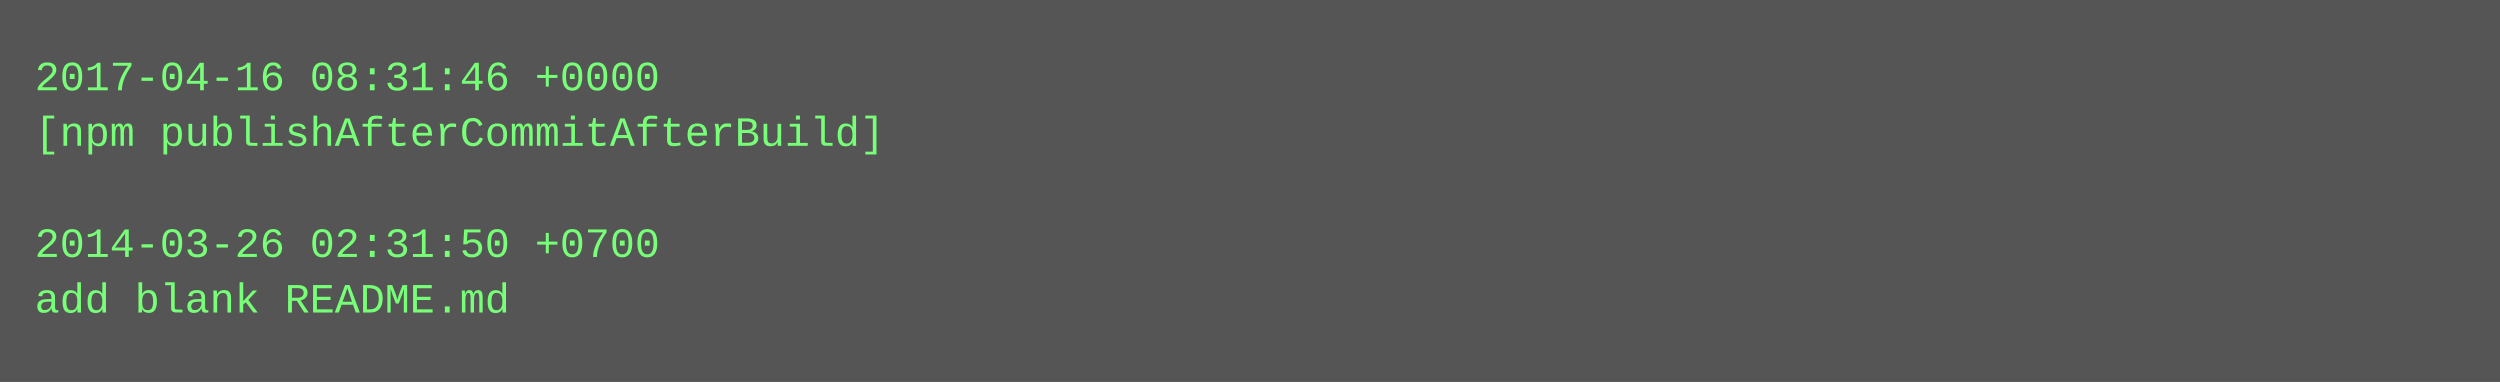
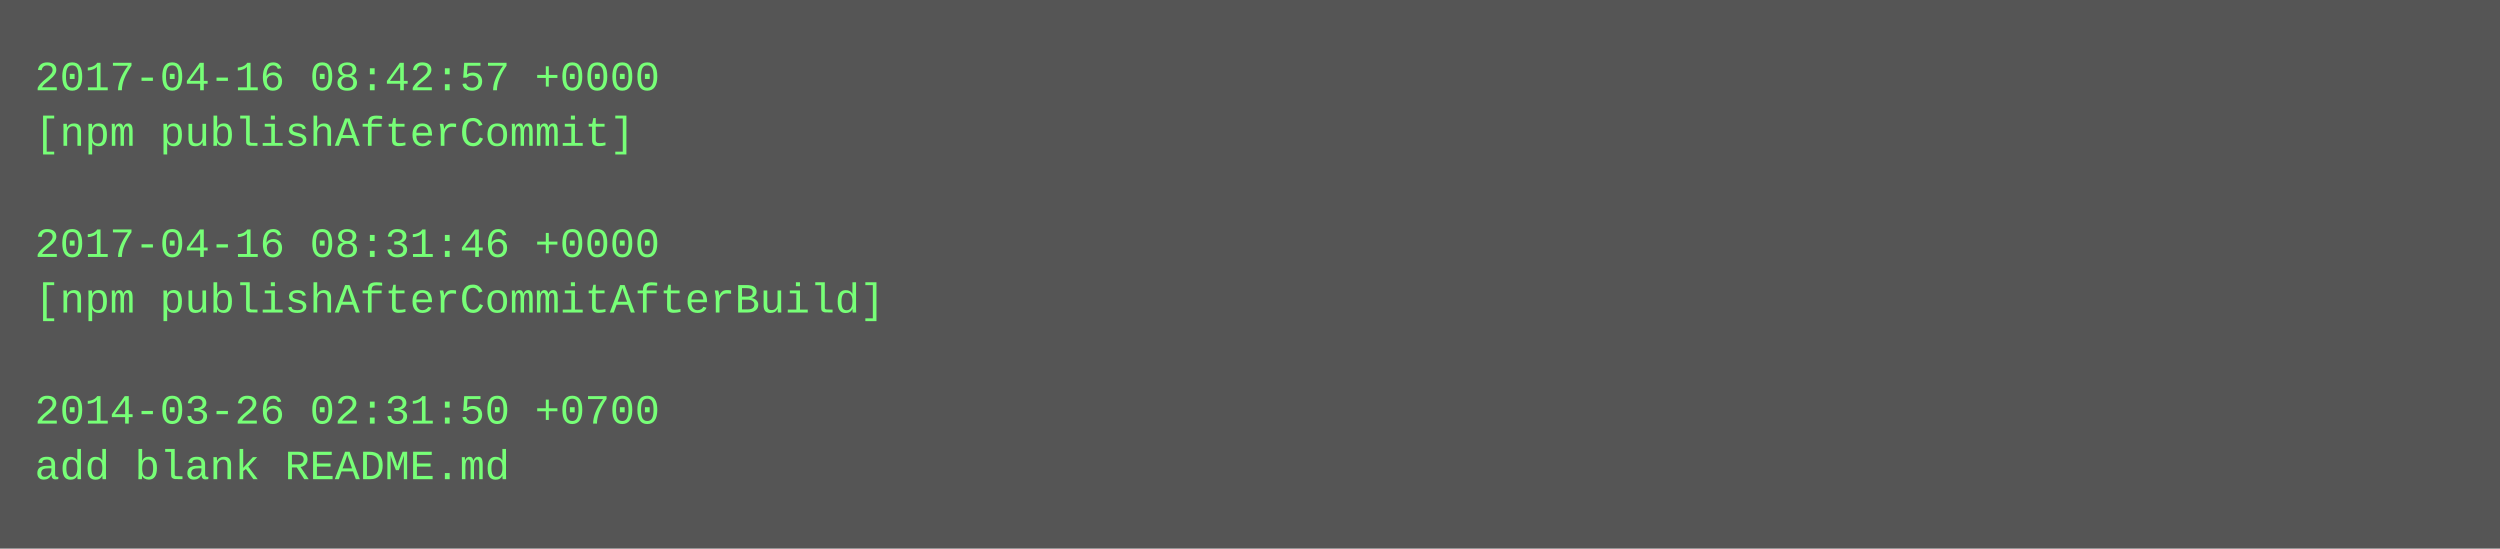
- <svg xmlns="http://www.w3.org/2000/svg" height="110" width="720">
-   <rect height="110" fill="#555" width="720" />
+ <svg xmlns="http://www.w3.org/2000/svg" height="158" width="720">
+   <rect height="158" fill="#555" width="720" />
  <text fill="#7f7" font-family="Courier New" font-size="12" xml:space="preserve">
-     <tspan x="10" y="26">2017-04-16 08:31:46 +0000</tspan>
-     <tspan x="10" y="42">[npm publishAfterCommitAfterBuild]</tspan>
+     <tspan x="10" y="26">2017-04-16 08:42:57 +0000</tspan>
+     <tspan x="10" y="42">[npm publishAfterCommit]</tspan>
    <tspan x="10" y="58" />
-     <tspan x="10" y="74">2014-03-26 02:31:50 +0700</tspan>
-     <tspan x="10" y="90">add blank README.md</tspan>
+     <tspan x="10" y="74">2017-04-16 08:31:46 +0000</tspan>
+     <tspan x="10" y="90">[npm publishAfterCommitAfterBuild]</tspan>
+     <tspan x="10" y="106" />
+     <tspan x="10" y="122">2014-03-26 02:31:50 +0700</tspan>
+     <tspan x="10" y="138">add blank README.md</tspan>
  </text>
</svg>
